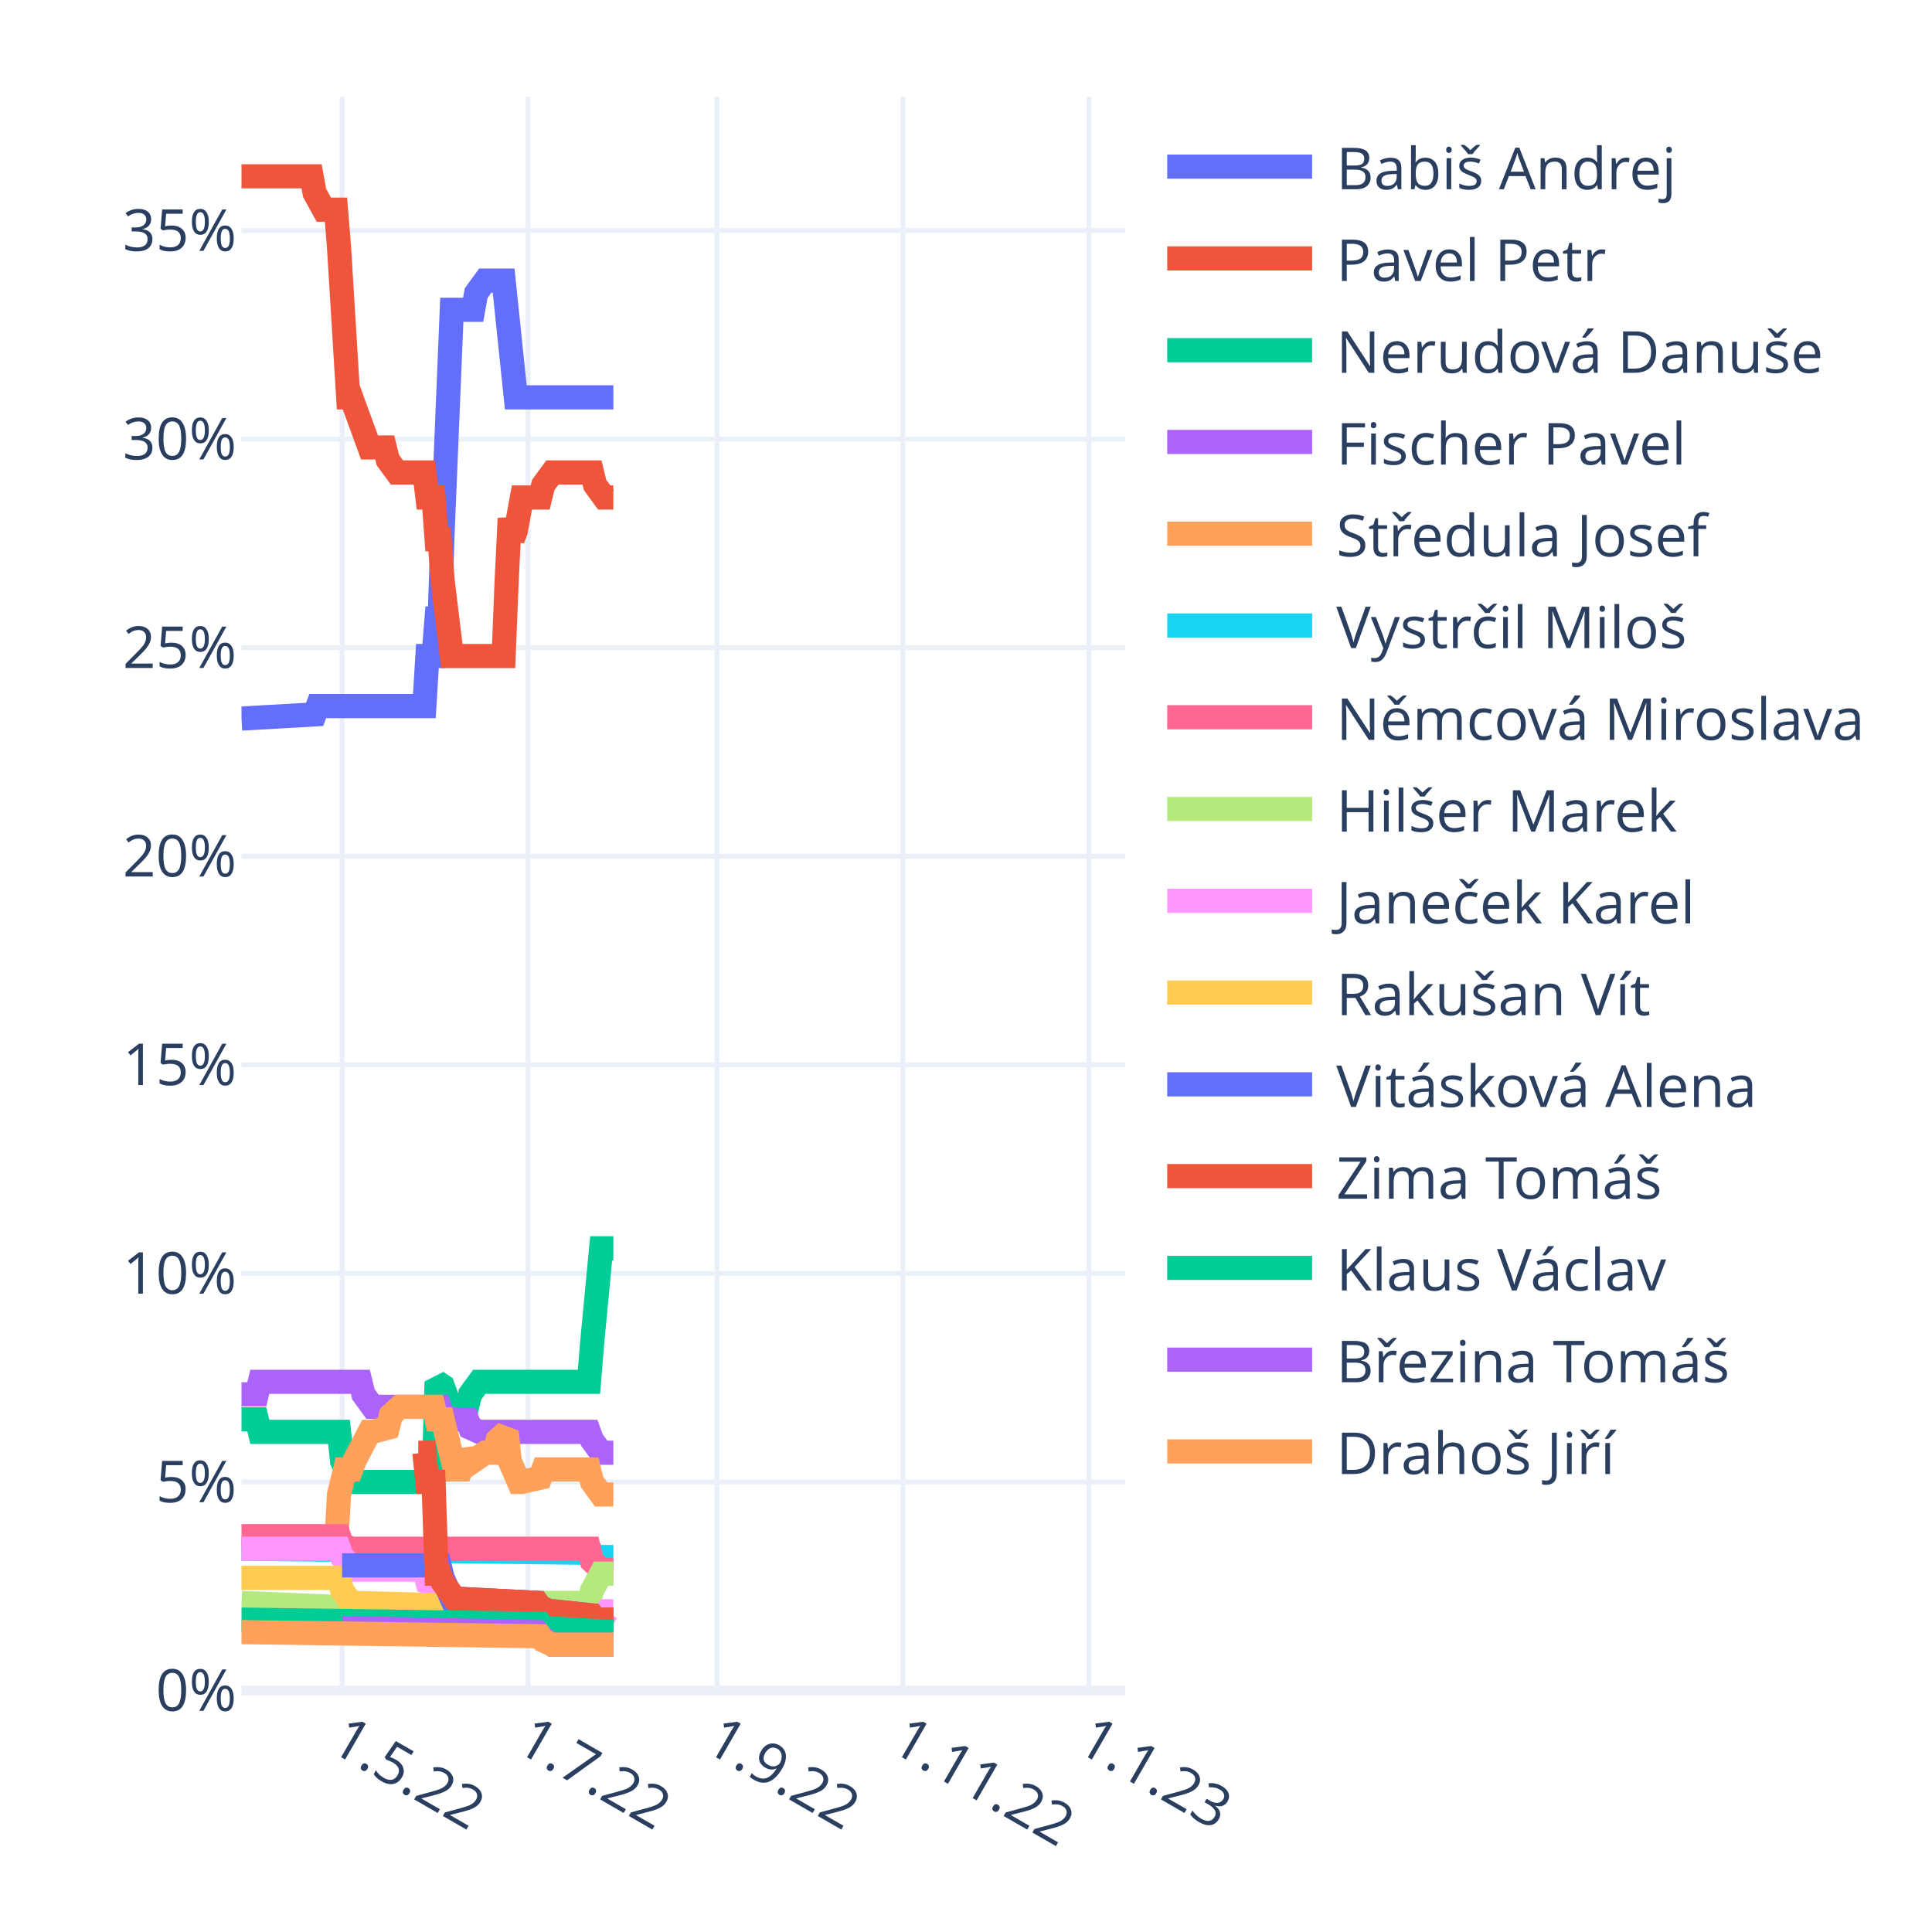
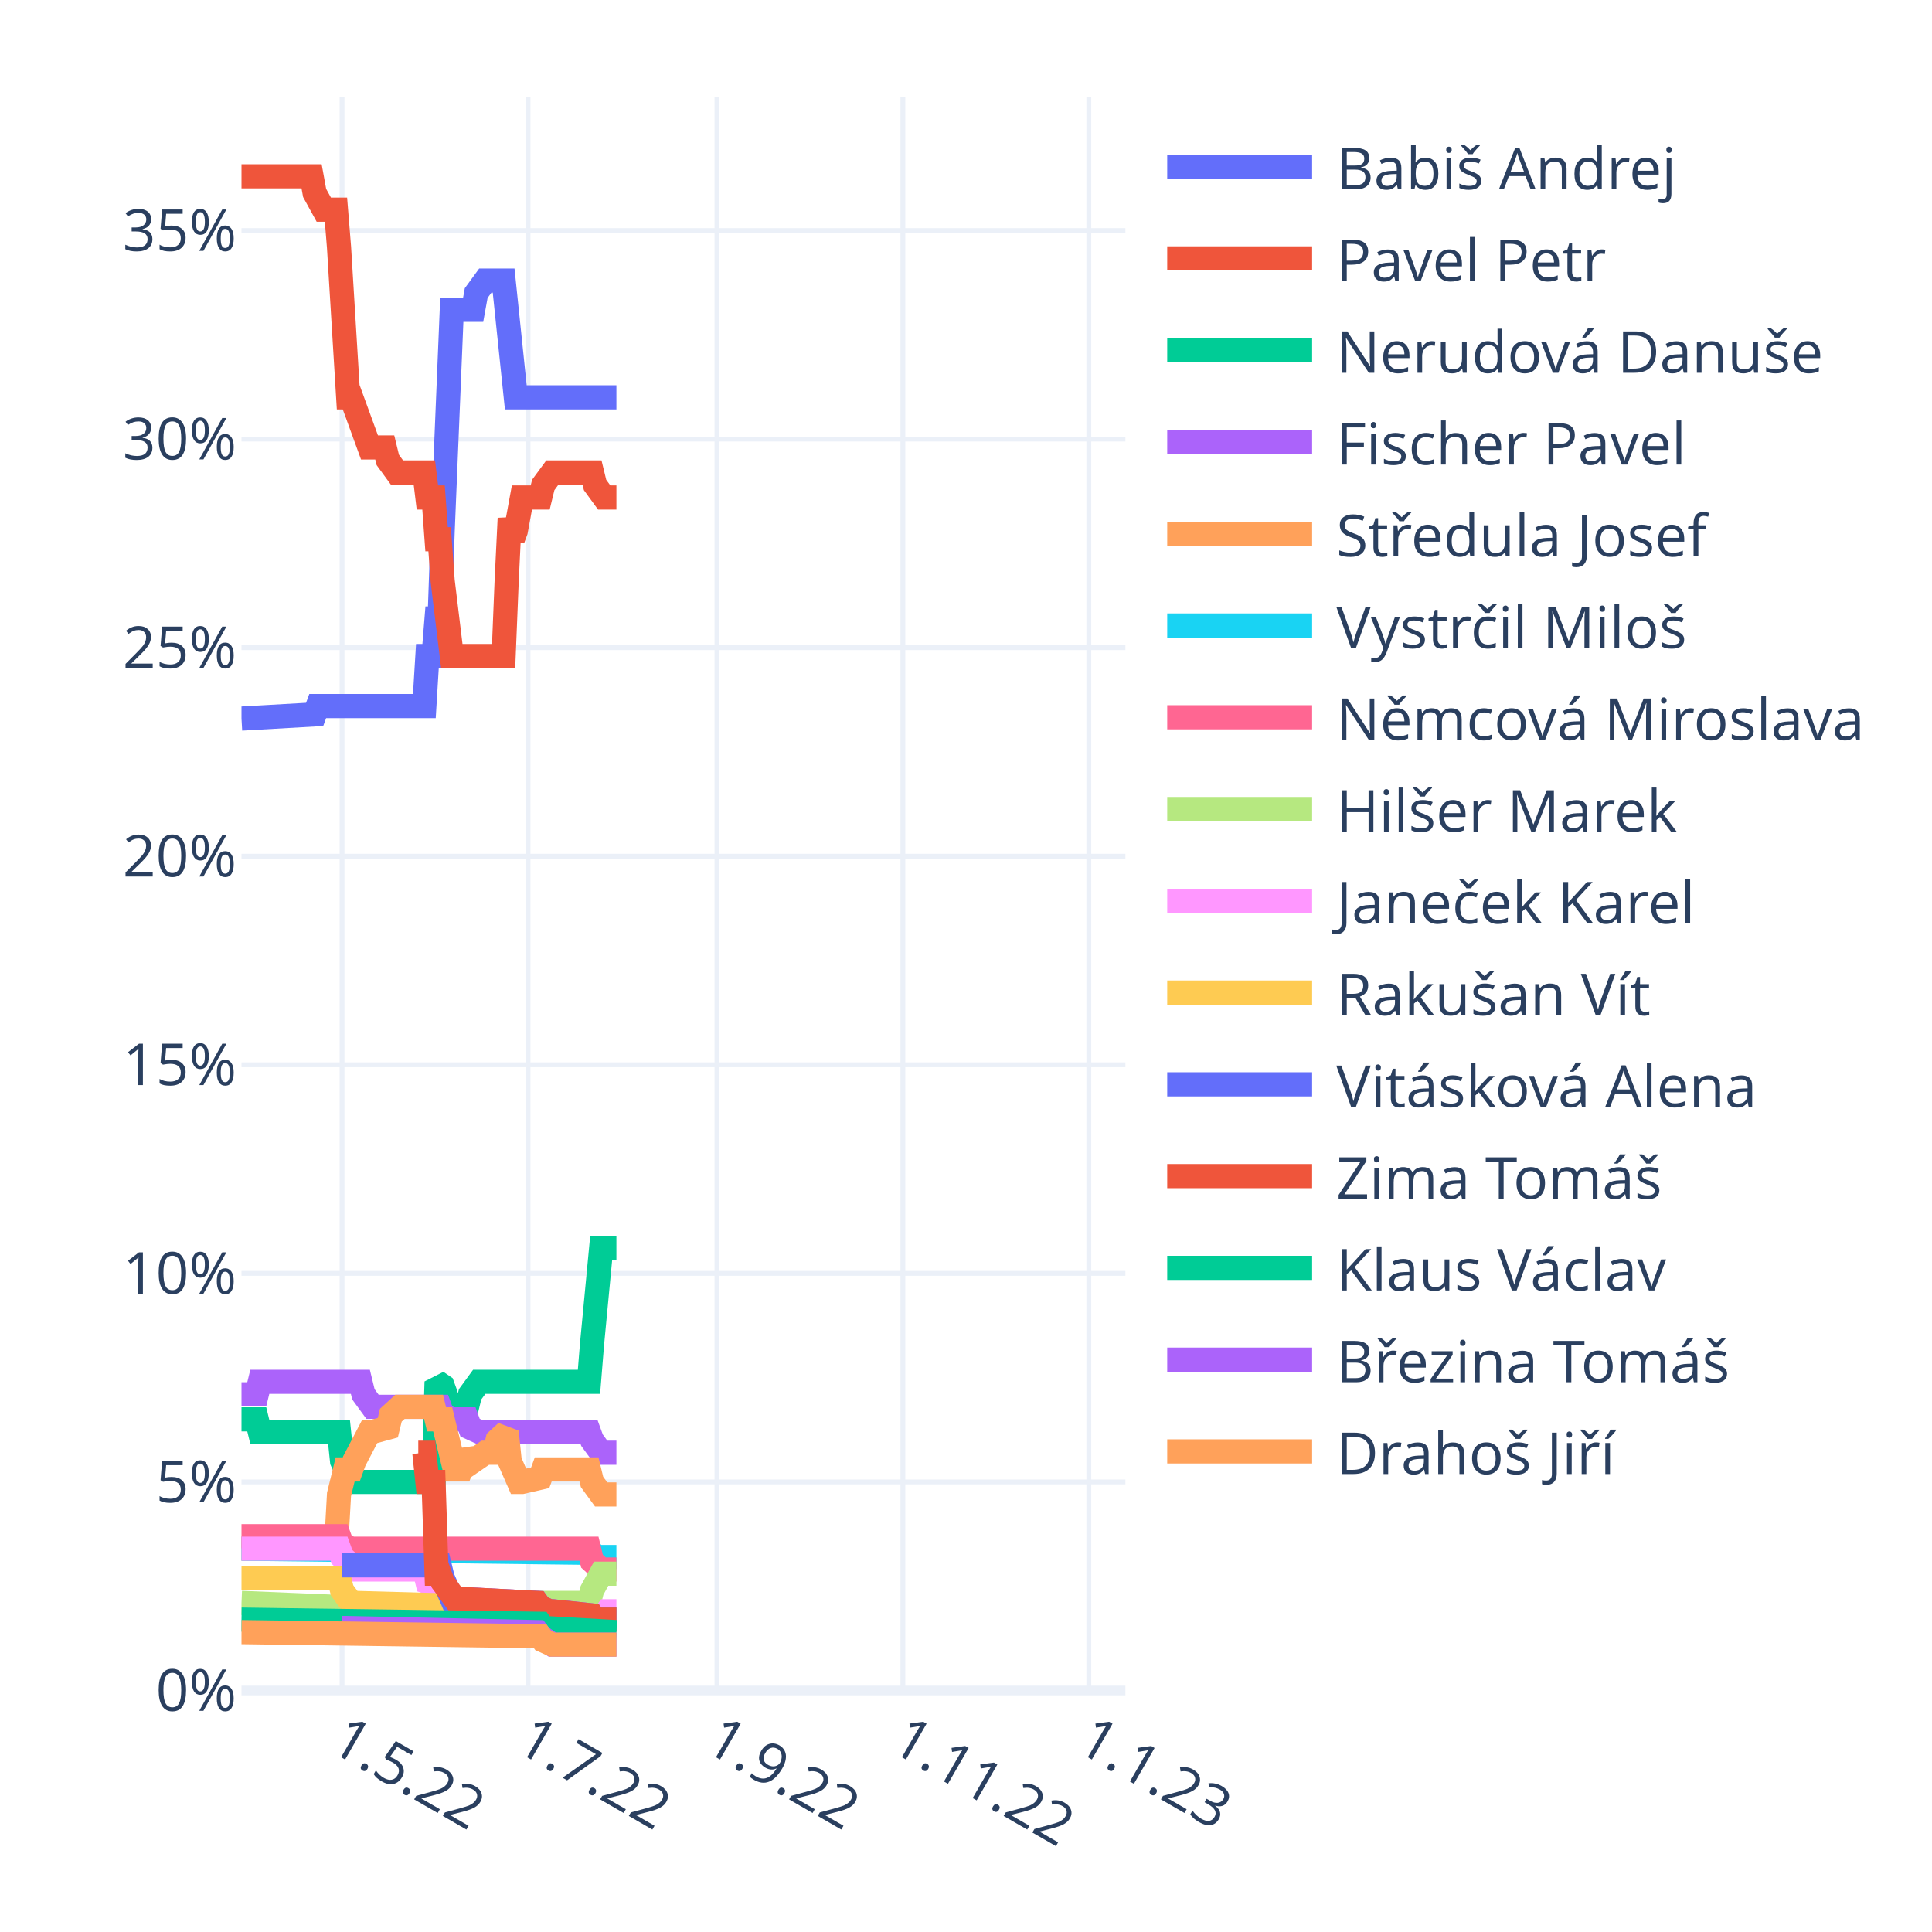
<svg xmlns="http://www.w3.org/2000/svg" class="main-svg" width="400" height="400" style="" viewBox="0 0 400 400">
  <rect x="0" y="0" width="400" height="400" style="fill: rgb(255, 255, 255); fill-opacity: 1;" />
-   <defs id="defs-953066">
+   <defs id="defs-68116c">
    <g class="clips">
-       <clipPath id="clip953066xyplot" class="plotclip">
+       <clipPath id="clip68116cxyplot" class="plotclip">
        <rect width="183" height="330" />
      </clipPath>
-       <clipPath class="axesclip" id="clip953066x">
+       <clipPath class="axesclip" id="clip68116cx">
        <rect x="50" y="0" width="183" height="400" />
      </clipPath>
-       <clipPath class="axesclip" id="clip953066y">
+       <clipPath class="axesclip" id="clip68116cy">
        <rect x="0" y="20" width="400" height="330" />
      </clipPath>
-       <clipPath class="axesclip" id="clip953066xy">
+       <clipPath class="axesclip" id="clip68116cxy">
        <rect x="50" y="20" width="183" height="330" />
      </clipPath>
    </g>
    <g class="gradients" />
    <g class="patterns" />
  </defs>
  <g class="bglayer" />
  <g class="layer-below">
    <g class="imagelayer" />
    <g class="shapelayer" />
  </g>
  <g class="cartesianlayer">
    <g class="subplot xy">
      <g class="layer-subplot">
        <g class="shapelayer" />
        <g class="imagelayer" />
      </g>
      <g class="minor-gridlayer">
        <g class="x" />
        <g class="y" />
      </g>
      <g class="gridlayer">
        <g class="x">
          <path class="xgrid crisp" transform="translate(70.82,0)" d="M0,20v330" style="stroke: rgb(235, 240, 248); stroke-opacity: 1; stroke-width: 1px;" />
          <path class="xgrid crisp" transform="translate(109.32,0)" d="M0,20v330" style="stroke: rgb(235, 240, 248); stroke-opacity: 1; stroke-width: 1px;" />
          <path class="xgrid crisp" transform="translate(148.44,0)" d="M0,20v330" style="stroke: rgb(235, 240, 248); stroke-opacity: 1; stroke-width: 1px;" />
          <path class="xgrid crisp" transform="translate(186.93,0)" d="M0,20v330" style="stroke: rgb(235, 240, 248); stroke-opacity: 1; stroke-width: 1px;" />
          <path class="xgrid crisp" transform="translate(225.43,0)" d="M0,20v330" style="stroke: rgb(235, 240, 248); stroke-opacity: 1; stroke-width: 1px;" />
        </g>
        <g class="y">
          <path class="ygrid crisp" transform="translate(0,306.82)" d="M50,0h183" style="stroke: rgb(235, 240, 248); stroke-opacity: 1; stroke-width: 1px;" />
          <path class="ygrid crisp" transform="translate(0,263.64)" d="M50,0h183" style="stroke: rgb(235, 240, 248); stroke-opacity: 1; stroke-width: 1px;" />
          <path class="ygrid crisp" transform="translate(0,220.45)" d="M50,0h183" style="stroke: rgb(235, 240, 248); stroke-opacity: 1; stroke-width: 1px;" />
          <path class="ygrid crisp" transform="translate(0,177.27)" d="M50,0h183" style="stroke: rgb(235, 240, 248); stroke-opacity: 1; stroke-width: 1px;" />
          <path class="ygrid crisp" transform="translate(0,134.09)" d="M50,0h183" style="stroke: rgb(235, 240, 248); stroke-opacity: 1; stroke-width: 1px;" />
          <path class="ygrid crisp" transform="translate(0,90.91)" d="M50,0h183" style="stroke: rgb(235, 240, 248); stroke-opacity: 1; stroke-width: 1px;" />
          <path class="ygrid crisp" transform="translate(0,47.73)" d="M50,0h183" style="stroke: rgb(235, 240, 248); stroke-opacity: 1; stroke-width: 1px;" />
        </g>
      </g>
      <g class="zerolinelayer">
        <path class="yzl zl crisp" transform="translate(0,350)" d="M50,0h183" style="stroke: rgb(235, 240, 248); stroke-opacity: 1; stroke-width: 2px;" />
      </g>
      <path class="xlines-below" />
      <path class="ylines-below" />
      <g class="overlines-below" />
      <g class="xaxislayer-below" />
      <g class="yaxislayer-below" />
      <g class="overaxes-below" />
-       <g class="plot" transform="translate(50,20)" clip-path="url(#clip953066xyplot)">
+       <g class="plot" transform="translate(50,20)" clip-path="url(#clip68116cxyplot)">
        <g class="scatterlayer mlayer">
-           <g class="trace scatter tracee3d1ed" style="stroke-miterlimit: 2; opacity: 1;">
-             <g class="fills" />
-             <g class="errorbars" />
-             <g class="lines">
-               <path class="js-line" d="M0,128.77L15.14,127.91L15.78,126.18L37.86,126.18L38.49,115.82L39.76,115.82L40.39,108.05L41.02,108.05L41.65,89.91L43.54,44.14L44.17,44.14L47.96,44.14L48.59,40.68L50.48,38.09L51.11,38.09L54.27,38.09L54.9,44.14L56.79,62.27L57.42,62.27L76.99,62.27" style="vector-effect: non-scaling-stroke; fill: none; stroke: rgb(99, 110, 250); stroke-opacity: 1; stroke-width: 5px; opacity: 1;" />
-             </g>
-             <g class="points" />
-             <g class="text" />
-           </g>
-           <g class="trace scatter trace420d16" style="stroke-miterlimit: 2; opacity: 1;">
-             <g class="fills" />
-             <g class="errorbars" />
-             <g class="lines">
-               <path class="js-line" d="M0,16.5L14.51,16.5L15.14,19.95L17.04,23.41L17.67,23.41L19.56,23.41L20.19,31.18L22.09,62.27L22.72,62.27L26.5,72.64L27.13,72.64L29.66,72.64L30.29,75.23L32.18,77.82L32.81,77.82L37.86,77.82L38.49,83L39.76,83L40.39,91.64L41.02,91.64L41.65,100.27L43.54,115.82L44.17,115.82L54.27,115.82L54.9,100.27L55.53,87.32L56.16,91.64L56.79,89.91L58.06,83L58.69,83L61.84,83L62.47,80.41L64.37,77.82L65,77.82L72.57,77.82L73.2,80.41L75.09,83L75.72,83L76.99,83" style="vector-effect: non-scaling-stroke; fill: none; stroke: rgb(239, 85, 59); stroke-opacity: 1; stroke-width: 5px; opacity: 1;" />
-             </g>
-             <g class="points" />
-             <g class="text" />
-           </g>
-           <g class="trace scatter traceab5021" style="stroke-miterlimit: 2; opacity: 1;">
-             <g class="fills" />
-             <g class="errorbars" />
-             <g class="lines">
-               <path class="js-line" d="M0,273.86L3.16,273.86L3.79,276.45L20.19,276.45L20.82,282.5L22.72,286.82L23.35,286.82L39.76,286.82L40.39,266.09L41.65,266.95L42.28,268.68L43.54,273.86L44.17,271.27L44.8,271.27L46.7,271.27L47.33,268.68L49.22,266.09L49.85,266.09L71.94,266.09L72.57,258.32L74.46,238.45L75.09,238.45L76.99,238.45" style="vector-effect: non-scaling-stroke; fill: none; stroke: rgb(0, 204, 150); stroke-opacity: 1; stroke-width: 5px; opacity: 1;" />
-             </g>
-             <g class="points" />
-             <g class="text" />
-           </g>
-           <g class="trace scatter trace2300b0" style="stroke-miterlimit: 2; opacity: 1;">
-             <g class="fills" />
-             <g class="errorbars" />
-             <g class="lines">
-               <path class="js-line" d="M0,268.68L3.16,268.68L3.79,266.09L24.61,266.09L25.24,268.68L27.13,271.27L27.77,271.27L41.02,271.27L41.65,273L43.54,273.86L44.17,273.86L46.7,273.86L47.33,275.59L49.22,276.45L49.85,276.45L71.94,276.45L72.57,278.18L74.46,280.77L75.09,280.77L76.99,280.77" style="vector-effect: non-scaling-stroke; fill: none; stroke: rgb(171, 99, 250); stroke-opacity: 1; stroke-width: 5px; opacity: 1;" />
-             </g>
-             <g class="points" />
-             <g class="text" />
-           </g>
-           <g class="trace scatter traced54f8f" style="stroke-miterlimit: 2; opacity: 1;">
-             <g class="fills" />
-             <g class="errorbars" />
-             <g class="lines">
-               <path class="js-line" d="M0,300.64L19.56,300.64L20.19,289.41L21.46,284.23L22.09,284.23L22.72,284.23L23.35,282.5L26.5,276.45L27.13,276.45L30.29,275.59L30.92,273L32.81,271.27L33.44,271.27L39.76,271.27L40.39,273.86L41.65,273.86L42.28,276.45L44.17,284.23L44.8,284.23L45.43,284.23L46.07,282.5L46.7,280.77L47.33,281.64L47.96,282.5L50.48,280.77L51.11,280.77L52.38,280.77L53.01,278.18L54.9,276.45L55.53,282.5L57.42,286.82L58.06,286.82L61.84,285.95L62.47,284.23L71.94,284.23L72.57,286.82L74.46,289.41L75.09,289.41L76.99,289.41" style="vector-effect: non-scaling-stroke; fill: none; stroke: rgb(255, 161, 90); stroke-opacity: 1; stroke-width: 5px; opacity: 1;" />
-             </g>
-             <g class="points" />
-             <g class="text" />
-           </g>
-           <g class="trace scatter trace68f460" style="stroke-miterlimit: 2; opacity: 1;">
-             <g class="fills" />
-             <g class="errorbars" />
-             <g class="lines">
-               <path class="js-line" d="M0,300.64L72.57,301.5L73.2,302.36L76.99,302.36" style="vector-effect: non-scaling-stroke; fill: none; stroke: rgb(25, 211, 243); stroke-opacity: 1; stroke-width: 5px; opacity: 1;" />
-             </g>
-             <g class="points" />
-             <g class="text" />
-           </g>
-           <g class="trace scatter traceadb9be" style="stroke-miterlimit: 2; opacity: 1;">
-             <g class="fills" />
-             <g class="errorbars" />
-             <g class="lines">
-               <path class="js-line" d="M0,298.05L20.19,298.05L20.82,299.77L22.72,300.64L23.35,300.64L71.94,300.64L72.57,303.23L74.46,304.95L75.09,304.95L76.99,304.95" style="vector-effect: non-scaling-stroke; fill: none; stroke: rgb(255, 102, 146); stroke-opacity: 1; stroke-width: 5px; opacity: 1;" />
-             </g>
-             <g class="points" />
-             <g class="text" />
-           </g>
-           <g class="trace scatter traceb10739" style="stroke-miterlimit: 2; opacity: 1;">
-             <g class="fills" />
-             <g class="errorbars" />
-             <g class="lines">
-               <path class="js-line" d="M0,311.86L20.82,312.73L21.46,313.59L55.53,312.73L56.16,311.86L71.94,311.86L72.57,309.27L74.46,305.82L75.09,305.82L76.99,305.82" style="vector-effect: non-scaling-stroke; fill: none; stroke: rgb(182, 232, 128); stroke-opacity: 1; stroke-width: 5px; opacity: 1;" />
-             </g>
-             <g class="points" />
-             <g class="text" />
-           </g>
-           <g class="trace scatter tracea08f82" style="stroke-miterlimit: 2; opacity: 1;">
-             <g class="fills" />
-             <g class="errorbars" />
-             <g class="lines">
-               <path class="js-line" d="M0,300.64L20.19,300.64L20.82,302.36L22.72,304.09L23.35,304.95L37.86,304.95L38.49,307.55L41.02,308.41L41.65,309.27L44.17,311L44.8,311L61.21,311.86L61.84,312.73L63.73,313.59L64.37,313.59L72.57,314.45L73.2,315.32L75.09,314.45L75.72,313.59L76.99,313.59" style="vector-effect: non-scaling-stroke; fill: none; stroke: rgb(255, 151, 255); stroke-opacity: 1; stroke-width: 5px; opacity: 1;" />
-             </g>
-             <g class="points" />
-             <g class="text" />
-           </g>
-           <g class="trace scatter trace56eee9" style="stroke-miterlimit: 2; opacity: 1;">
-             <g class="fills" />
-             <g class="errorbars" />
-             <g class="lines">
-               <path class="js-line" d="M0,306.68L20.19,306.68L20.82,309.27L22.72,311.86L23.35,311.86L54.9,312.73L55.53,313.59L72.57,314.45L73.2,315.32L76.99,315.32" style="vector-effect: non-scaling-stroke; fill: none; stroke: rgb(254, 203, 82); stroke-opacity: 1; stroke-width: 5px; opacity: 1;" />
-             </g>
-             <g class="points" />
-             <g class="text" />
-           </g>
-           <g class="trace scatter traceefcfa6" style="stroke-miterlimit: 2; opacity: 1;">
-             <g class="fills" />
-             <g class="errorbars" />
-             <g class="lines">
-               <path class="js-line" d="M20.82,304.09L41.02,304.09L41.65,306.68L43.54,311L44.17,311L61.21,311.86L61.84,312.73L63.73,313.59L64.37,313.59L72.57,314.45L73.2,315.32L76.99,315.32" style="vector-effect: non-scaling-stroke; fill: none; stroke: rgb(99, 110, 250); stroke-opacity: 1; stroke-width: 5px; opacity: 1;" />
-             </g>
-             <g class="points" />
-             <g class="text" />
-           </g>
-           <g class="trace scatter trace350df7" style="stroke-miterlimit: 2; opacity: 1;">
-             <g class="fills" />
-             <g class="errorbars" />
-             <g class="lines">
-               <path class="js-line" d="M36.6,280.77L37.86,280.77L38.49,286.82L39.76,286.82L40.39,305.82L41.02,305.82L41.65,307.55L44.17,311L44.8,311L61.21,311.86L61.84,312.73L63.73,313.59L64.37,313.59L72.57,314.45L73.2,315.32L76.99,315.32" style="vector-effect: non-scaling-stroke; fill: none; stroke: rgb(239, 85, 59); stroke-opacity: 1; stroke-width: 5px; opacity: 1;" />
-             </g>
-             <g class="points" />
-             <g class="text" />
-           </g>
-           <g class="trace scatter trace6880d0" style="stroke-miterlimit: 2; opacity: 1;">
-             <g class="fills" />
-             <g class="errorbars" />
-             <g class="lines">
-               <path class="js-line" d="M0,315.32L61.84,316.18L62.47,317.05L76.99,317.91" style="vector-effect: non-scaling-stroke; fill: none; stroke: rgb(0, 204, 150); stroke-opacity: 1; stroke-width: 5px; opacity: 1;" />
-             </g>
-             <g class="points" />
-             <g class="text" />
-           </g>
-           <g class="trace scatter trace8d875c" style="stroke-miterlimit: 2; opacity: 1;">
-             <g class="fills" />
-             <g class="errorbars" />
-             <g class="lines">
-               <path class="js-line" d="M20.82,317.05L61.21,317.91L61.84,318.77L64.37,320.5L65,320.5L76.99,320.5" style="vector-effect: non-scaling-stroke; fill: none; stroke: rgb(171, 99, 250); stroke-opacity: 1; stroke-width: 5px; opacity: 1;" />
-             </g>
-             <g class="points" />
-             <g class="text" />
-           </g>
-           <g class="trace scatter trace09f030" style="stroke-miterlimit: 2; opacity: 1;">
-             <g class="fills" />
-             <g class="errorbars" />
-             <g class="lines">
-               <path class="js-line" d="M0,317.91L61.84,318.77L62.47,319.64L64.37,320.5L65,320.5L76.99,320.5" style="vector-effect: non-scaling-stroke; fill: none; stroke: rgb(255, 161, 90); stroke-opacity: 1; stroke-width: 5px; opacity: 1;" />
+           <g class="trace scatter trace08d9ed" style="stroke-miterlimit: 2; opacity: 1;">
+             <g class="fills" />
+             <g class="errorbars" />
+             <g class="lines">
+               <path class="js-line" d="M0,128.77L15.14,127.91L15.78,126.18L37.86,126.18L38.49,115.82L39.76,115.82L40.39,108.05L41.02,108.05L41.65,89.91L43.54,44.14L44.17,44.14L47.96,44.14L48.59,40.68L50.48,38.09L51.11,38.09L54.27,38.09L54.9,44.14L56.79,62.27L57.42,62.27L77.62,62.27" style="vector-effect: non-scaling-stroke; fill: none; stroke: rgb(99, 110, 250); stroke-opacity: 1; stroke-width: 5px; opacity: 1;" />
+             </g>
+             <g class="points" />
+             <g class="text" />
+           </g>
+           <g class="trace scatter traceecf61d" style="stroke-miterlimit: 2; opacity: 1;">
+             <g class="fills" />
+             <g class="errorbars" />
+             <g class="lines">
+               <path class="js-line" d="M0,16.5L14.51,16.5L15.14,19.95L17.04,23.41L17.67,23.41L19.56,23.41L20.19,31.18L22.09,62.27L22.72,62.27L26.5,72.64L27.13,72.64L29.66,72.64L30.29,75.23L32.18,77.82L32.81,77.82L37.86,77.82L38.49,83L39.76,83L40.39,91.64L41.02,91.64L41.65,100.27L43.54,115.82L44.17,115.82L54.27,115.82L54.9,100.27L55.53,87.32L56.16,91.64L56.79,89.91L58.06,83L58.69,83L61.84,83L62.47,80.41L64.37,77.82L65,77.82L72.57,77.82L73.2,80.41L75.09,83L75.72,83L77.62,83" style="vector-effect: non-scaling-stroke; fill: none; stroke: rgb(239, 85, 59); stroke-opacity: 1; stroke-width: 5px; opacity: 1;" />
+             </g>
+             <g class="points" />
+             <g class="text" />
+           </g>
+           <g class="trace scatter trace09e9a1" style="stroke-miterlimit: 2; opacity: 1;">
+             <g class="fills" />
+             <g class="errorbars" />
+             <g class="lines">
+               <path class="js-line" d="M0,273.86L3.16,273.86L3.79,276.45L20.19,276.45L20.82,282.5L22.72,286.82L23.35,286.82L39.76,286.82L40.39,266.09L41.65,266.95L42.28,268.68L43.54,273.86L44.17,271.27L44.8,271.27L46.7,271.27L47.33,268.68L49.22,266.09L49.85,266.09L71.94,266.09L72.57,258.32L74.46,238.45L75.09,238.45L77.62,238.45" style="vector-effect: non-scaling-stroke; fill: none; stroke: rgb(0, 204, 150); stroke-opacity: 1; stroke-width: 5px; opacity: 1;" />
+             </g>
+             <g class="points" />
+             <g class="text" />
+           </g>
+           <g class="trace scatter tracedc9d7a" style="stroke-miterlimit: 2; opacity: 1;">
+             <g class="fills" />
+             <g class="errorbars" />
+             <g class="lines">
+               <path class="js-line" d="M0,268.68L3.16,268.68L3.79,266.09L24.61,266.09L25.24,268.68L27.13,271.27L27.77,271.27L41.02,271.27L41.65,273L43.54,273.86L44.17,273.86L46.7,273.86L47.33,275.59L49.22,276.45L49.85,276.45L71.94,276.45L72.57,278.18L74.46,280.77L75.09,280.77L77.62,280.77" style="vector-effect: non-scaling-stroke; fill: none; stroke: rgb(171, 99, 250); stroke-opacity: 1; stroke-width: 5px; opacity: 1;" />
+             </g>
+             <g class="points" />
+             <g class="text" />
+           </g>
+           <g class="trace scatter traceaf05da" style="stroke-miterlimit: 2; opacity: 1;">
+             <g class="fills" />
+             <g class="errorbars" />
+             <g class="lines">
+               <path class="js-line" d="M0,300.64L19.56,300.64L20.19,289.41L21.46,284.23L22.09,284.23L22.72,284.23L23.35,282.5L26.5,276.45L27.13,276.45L30.29,275.59L30.92,273L32.81,271.27L33.44,271.27L39.76,271.27L40.39,273.86L41.65,273.86L42.28,276.45L44.17,284.23L44.8,284.23L45.43,284.23L46.07,282.5L46.7,280.77L47.33,281.64L47.96,282.5L50.48,280.77L51.11,280.77L52.38,280.77L53.01,278.18L54.9,276.45L55.53,282.5L57.42,286.82L58.06,286.82L61.84,285.95L62.47,284.23L71.94,284.23L72.57,286.82L74.46,289.41L75.09,289.41L77.62,289.41" style="vector-effect: non-scaling-stroke; fill: none; stroke: rgb(255, 161, 90); stroke-opacity: 1; stroke-width: 5px; opacity: 1;" />
+             </g>
+             <g class="points" />
+             <g class="text" />
+           </g>
+           <g class="trace scatter trace92798b" style="stroke-miterlimit: 2; opacity: 1;">
+             <g class="fills" />
+             <g class="errorbars" />
+             <g class="lines">
+               <path class="js-line" d="M0,300.64L72.57,301.5L73.2,302.36L77.62,302.36" style="vector-effect: non-scaling-stroke; fill: none; stroke: rgb(25, 211, 243); stroke-opacity: 1; stroke-width: 5px; opacity: 1;" />
+             </g>
+             <g class="points" />
+             <g class="text" />
+           </g>
+           <g class="trace scatter trace71a428" style="stroke-miterlimit: 2; opacity: 1;">
+             <g class="fills" />
+             <g class="errorbars" />
+             <g class="lines">
+               <path class="js-line" d="M0,298.05L20.19,298.05L20.82,299.77L22.72,300.64L23.35,300.64L71.94,300.64L72.57,303.23L74.46,304.95L75.09,304.95L77.62,304.95" style="vector-effect: non-scaling-stroke; fill: none; stroke: rgb(255, 102, 146); stroke-opacity: 1; stroke-width: 5px; opacity: 1;" />
+             </g>
+             <g class="points" />
+             <g class="text" />
+           </g>
+           <g class="trace scatter trace242e54" style="stroke-miterlimit: 2; opacity: 1;">
+             <g class="fills" />
+             <g class="errorbars" />
+             <g class="lines">
+               <path class="js-line" d="M0,311.86L20.82,312.73L21.46,313.59L55.53,312.73L56.16,311.86L71.94,311.86L72.57,309.27L74.46,305.82L75.09,305.82L77.62,305.82" style="vector-effect: non-scaling-stroke; fill: none; stroke: rgb(182, 232, 128); stroke-opacity: 1; stroke-width: 5px; opacity: 1;" />
+             </g>
+             <g class="points" />
+             <g class="text" />
+           </g>
+           <g class="trace scatter tracecce094" style="stroke-miterlimit: 2; opacity: 1;">
+             <g class="fills" />
+             <g class="errorbars" />
+             <g class="lines">
+               <path class="js-line" d="M0,300.64L20.19,300.64L20.82,302.36L22.72,304.09L23.35,304.95L37.86,304.95L38.49,307.55L41.02,308.41L41.65,309.27L44.17,311L44.8,311L61.21,311.86L61.84,312.73L63.73,313.59L64.37,313.59L72.57,314.45L73.2,315.32L75.09,314.45L75.72,313.59L77.62,313.59" style="vector-effect: non-scaling-stroke; fill: none; stroke: rgb(255, 151, 255); stroke-opacity: 1; stroke-width: 5px; opacity: 1;" />
+             </g>
+             <g class="points" />
+             <g class="text" />
+           </g>
+           <g class="trace scatter trace898a43" style="stroke-miterlimit: 2; opacity: 1;">
+             <g class="fills" />
+             <g class="errorbars" />
+             <g class="lines">
+               <path class="js-line" d="M0,306.68L20.19,306.68L20.82,309.27L22.72,311.86L23.35,311.86L54.9,312.73L55.53,313.59L72.57,314.45L73.2,315.32L77.62,315.32" style="vector-effect: non-scaling-stroke; fill: none; stroke: rgb(254, 203, 82); stroke-opacity: 1; stroke-width: 5px; opacity: 1;" />
+             </g>
+             <g class="points" />
+             <g class="text" />
+           </g>
+           <g class="trace scatter trace2a1dbf" style="stroke-miterlimit: 2; opacity: 1;">
+             <g class="fills" />
+             <g class="errorbars" />
+             <g class="lines">
+               <path class="js-line" d="M20.82,304.09L41.02,304.09L41.65,306.68L43.54,311L44.17,311L61.21,311.86L61.84,312.73L63.73,313.59L64.37,313.59L72.57,314.45L73.2,315.32L77.62,315.32" style="vector-effect: non-scaling-stroke; fill: none; stroke: rgb(99, 110, 250); stroke-opacity: 1; stroke-width: 5px; opacity: 1;" />
+             </g>
+             <g class="points" />
+             <g class="text" />
+           </g>
+           <g class="trace scatter trace12c90a" style="stroke-miterlimit: 2; opacity: 1;">
+             <g class="fills" />
+             <g class="errorbars" />
+             <g class="lines">
+               <path class="js-line" d="M36.6,280.77L37.86,280.77L38.49,286.82L39.76,286.82L40.39,305.82L41.02,305.82L41.65,307.55L44.17,311L44.8,311L61.21,311.86L61.84,312.73L63.73,313.59L64.37,313.59L72.57,314.45L73.2,315.32L77.62,315.32" style="vector-effect: non-scaling-stroke; fill: none; stroke: rgb(239, 85, 59); stroke-opacity: 1; stroke-width: 5px; opacity: 1;" />
+             </g>
+             <g class="points" />
+             <g class="text" />
+           </g>
+           <g class="trace scatter trace091c56" style="stroke-miterlimit: 2; opacity: 1;">
+             <g class="fills" />
+             <g class="errorbars" />
+             <g class="lines">
+               <path class="js-line" d="M0,315.32L61.84,316.18L62.47,317.05L77.62,317.91" style="vector-effect: non-scaling-stroke; fill: none; stroke: rgb(0, 204, 150); stroke-opacity: 1; stroke-width: 5px; opacity: 1;" />
+             </g>
+             <g class="points" />
+             <g class="text" />
+           </g>
+           <g class="trace scatter traceaf9c80" style="stroke-miterlimit: 2; opacity: 1;">
+             <g class="fills" />
+             <g class="errorbars" />
+             <g class="lines">
+               <path class="js-line" d="M20.82,317.05L61.21,317.91L61.84,318.77L64.37,320.5L65,320.5L77.62,320.5" style="vector-effect: non-scaling-stroke; fill: none; stroke: rgb(171, 99, 250); stroke-opacity: 1; stroke-width: 5px; opacity: 1;" />
+             </g>
+             <g class="points" />
+             <g class="text" />
+           </g>
+           <g class="trace scatter trace4b9fa6" style="stroke-miterlimit: 2; opacity: 1;">
+             <g class="fills" />
+             <g class="errorbars" />
+             <g class="lines">
+               <path class="js-line" d="M0,317.91L61.84,318.77L62.47,319.64L64.37,320.5L65,320.5L77.62,320.5" style="vector-effect: non-scaling-stroke; fill: none; stroke: rgb(255, 161, 90); stroke-opacity: 1; stroke-width: 5px; opacity: 1;" />
            </g>
            <g class="points" />
            <g class="text" />
          </g>
        </g>
      </g>
      <g class="overplot" />
      <path class="xlines-above crisp" d="M0,0" style="fill: none;" />
      <path class="ylines-above crisp" d="M0,0" style="fill: none;" />
      <g class="overlines-above" />
      <g class="xaxislayer-above">
        <g class="xtick">
          <text text-anchor="start" x="0" y="363" transform="translate(70.82,0) rotate(30,0,357)" style="font-family: 'Open Sans', verdana, arial, sans-serif; font-size: 12px; fill: rgb(42, 63, 95); fill-opacity: 1; white-space: pre; opacity: 1;">1.5.22</text>
        </g>
        <g class="xtick">
          <text text-anchor="start" x="0" y="363" style="font-family: 'Open Sans', verdana, arial, sans-serif; font-size: 12px; fill: rgb(42, 63, 95); fill-opacity: 1; white-space: pre; opacity: 1;" transform="translate(109.32,0) rotate(30,0,357)">1.7.22</text>
        </g>
        <g class="xtick">
          <text text-anchor="start" x="0" y="363" style="font-family: 'Open Sans', verdana, arial, sans-serif; font-size: 12px; fill: rgb(42, 63, 95); fill-opacity: 1; white-space: pre; opacity: 1;" transform="translate(148.44,0) rotate(30,0,357)">1.9.22</text>
        </g>
        <g class="xtick">
          <text text-anchor="start" x="0" y="363" style="font-family: 'Open Sans', verdana, arial, sans-serif; font-size: 12px; fill: rgb(42, 63, 95); fill-opacity: 1; white-space: pre; opacity: 1;" transform="translate(186.93,0) rotate(30,0,357)">1.11.22</text>
        </g>
        <g class="xtick">
          <text text-anchor="start" x="0" y="363" style="font-family: 'Open Sans', verdana, arial, sans-serif; font-size: 12px; fill: rgb(42, 63, 95); fill-opacity: 1; white-space: pre; opacity: 1;" transform="translate(225.43,0) rotate(30,0,357)">1.1.23</text>
        </g>
      </g>
      <g class="yaxislayer-above">
        <g class="ytick">
          <text text-anchor="end" x="49" y="4.2" transform="translate(0,350)" style="font-family: 'Open Sans', verdana, arial, sans-serif; font-size: 12px; fill: rgb(42, 63, 95); fill-opacity: 1; white-space: pre; opacity: 1;">0%</text>
        </g>
        <g class="ytick">
          <text text-anchor="end" x="49" y="4.2" style="font-family: 'Open Sans', verdana, arial, sans-serif; font-size: 12px; fill: rgb(42, 63, 95); fill-opacity: 1; white-space: pre; opacity: 1;" transform="translate(0,306.82)">5%</text>
        </g>
        <g class="ytick">
          <text text-anchor="end" x="49" y="4.2" style="font-family: 'Open Sans', verdana, arial, sans-serif; font-size: 12px; fill: rgb(42, 63, 95); fill-opacity: 1; white-space: pre; opacity: 1;" transform="translate(0,263.64)">10%</text>
        </g>
        <g class="ytick">
          <text text-anchor="end" x="49" y="4.2" style="font-family: 'Open Sans', verdana, arial, sans-serif; font-size: 12px; fill: rgb(42, 63, 95); fill-opacity: 1; white-space: pre; opacity: 1;" transform="translate(0,220.45)">15%</text>
        </g>
        <g class="ytick">
          <text text-anchor="end" x="49" y="4.2" style="font-family: 'Open Sans', verdana, arial, sans-serif; font-size: 12px; fill: rgb(42, 63, 95); fill-opacity: 1; white-space: pre; opacity: 1;" transform="translate(0,177.27)">20%</text>
        </g>
        <g class="ytick">
          <text text-anchor="end" x="49" y="4.2" style="font-family: 'Open Sans', verdana, arial, sans-serif; font-size: 12px; fill: rgb(42, 63, 95); fill-opacity: 1; white-space: pre; opacity: 1;" transform="translate(0,134.09)">25%</text>
        </g>
        <g class="ytick">
          <text text-anchor="end" x="49" y="4.2" style="font-family: 'Open Sans', verdana, arial, sans-serif; font-size: 12px; fill: rgb(42, 63, 95); fill-opacity: 1; white-space: pre; opacity: 1;" transform="translate(0,90.91)">30%</text>
        </g>
        <g class="ytick">
          <text text-anchor="end" x="49" y="4.2" style="font-family: 'Open Sans', verdana, arial, sans-serif; font-size: 12px; fill: rgb(42, 63, 95); fill-opacity: 1; white-space: pre; opacity: 1;" transform="translate(0,47.73)">35%</text>
        </g>
      </g>
      <g class="overaxes-above" />
    </g>
  </g>
  <g class="polarlayer" />
  <g class="smithlayer" />
  <g class="ternarylayer" />
  <g class="geolayer" />
  <g class="funnelarealayer" />
  <g class="pielayer" />
  <g class="iciclelayer" />
  <g class="treemaplayer" />
  <g class="sunburstlayer" />
  <g class="glimages" />
-   <defs id="topdefs-953066">
+   <defs id="topdefs-68116c">
    <g class="clips" />
-     <clipPath id="legend953066">
+     <clipPath id="legend68116c">
      <rect width="151" height="295" x="0" y="0" />
    </clipPath>
  </defs>
  <g class="layer-above">
    <g class="imagelayer" />
    <g class="shapelayer" />
  </g>
  <g class="infolayer">
    <g class="legend" pointer-events="all" transform="translate(236.66,20)">
      <rect class="bg" shape-rendering="crispEdges" width="151" height="295" x="0" y="0" style="stroke: rgb(68, 68, 68); stroke-opacity: 1; fill: rgb(255, 255, 255); fill-opacity: 1; stroke-width: 0px;" />
-       <g class="scrollbox" transform="" clip-path="url(#legend953066)">
+       <g class="scrollbox" transform="" clip-path="url(#legend68116c)">
        <g class="groups">
          <g class="traces" transform="translate(0,14.5)" style="opacity: 1;">
            <text class="legendtext" text-anchor="start" x="40" y="4.68" style="font-family: 'Open Sans', verdana, arial, sans-serif; font-size: 12px; fill: rgb(42, 63, 95); fill-opacity: 1; white-space: pre;">Babiš Andrej</text>
            <g class="layers" style="opacity: 1;">
              <g class="legendfill" />
              <g class="legendlines">
                <path class="js-line" d="M5,0h30" style="fill: none; stroke: rgb(99, 110, 250); stroke-opacity: 1; stroke-width: 5px;" />
              </g>
              <g class="legendsymbols">
                <g class="legendpoints" />
              </g>
            </g>
            <rect class="legendtoggle" x="0" y="-9.5" width="145.703" height="19" style="fill: rgb(0, 0, 0); fill-opacity: 0;" />
          </g>
          <g class="traces" transform="translate(0,33.5)" style="opacity: 1;">
            <text class="legendtext" text-anchor="start" x="40" y="4.68" style="font-family: 'Open Sans', verdana, arial, sans-serif; font-size: 12px; fill: rgb(42, 63, 95); fill-opacity: 1; white-space: pre;">Pavel Petr</text>
            <g class="layers" style="opacity: 1;">
              <g class="legendfill" />
              <g class="legendlines">
                <path class="js-line" d="M5,0h30" style="fill: none; stroke: rgb(239, 85, 59); stroke-opacity: 1; stroke-width: 5px;" />
              </g>
              <g class="legendsymbols">
                <g class="legendpoints" />
              </g>
            </g>
            <rect class="legendtoggle" x="0" y="-9.5" width="145.703" height="19" style="fill: rgb(0, 0, 0); fill-opacity: 0;" />
          </g>
          <g class="traces" transform="translate(0,52.5)" style="opacity: 1;">
            <text class="legendtext" text-anchor="start" x="40" y="4.68" style="font-family: 'Open Sans', verdana, arial, sans-serif; font-size: 12px; fill: rgb(42, 63, 95); fill-opacity: 1; white-space: pre;">Nerudová Danuše</text>
            <g class="layers" style="opacity: 1;">
              <g class="legendfill" />
              <g class="legendlines">
                <path class="js-line" d="M5,0h30" style="fill: none; stroke: rgb(0, 204, 150); stroke-opacity: 1; stroke-width: 5px;" />
              </g>
              <g class="legendsymbols">
                <g class="legendpoints" />
              </g>
            </g>
            <rect class="legendtoggle" x="0" y="-9.5" width="145.703" height="19" style="fill: rgb(0, 0, 0); fill-opacity: 0;" />
          </g>
          <g class="traces" transform="translate(0,71.5)" style="opacity: 1;">
            <text class="legendtext" text-anchor="start" x="40" y="4.68" style="font-family: 'Open Sans', verdana, arial, sans-serif; font-size: 12px; fill: rgb(42, 63, 95); fill-opacity: 1; white-space: pre;">Fischer Pavel</text>
            <g class="layers" style="opacity: 1;">
              <g class="legendfill" />
              <g class="legendlines">
                <path class="js-line" d="M5,0h30" style="fill: none; stroke: rgb(171, 99, 250); stroke-opacity: 1; stroke-width: 5px;" />
              </g>
              <g class="legendsymbols">
                <g class="legendpoints" />
              </g>
            </g>
            <rect class="legendtoggle" x="0" y="-9.5" width="145.703" height="19" style="fill: rgb(0, 0, 0); fill-opacity: 0;" />
          </g>
          <g class="traces" transform="translate(0,90.5)" style="opacity: 1;">
            <text class="legendtext" text-anchor="start" x="40" y="4.68" style="font-family: 'Open Sans', verdana, arial, sans-serif; font-size: 12px; fill: rgb(42, 63, 95); fill-opacity: 1; white-space: pre;">Středula Josef</text>
            <g class="layers" style="opacity: 1;">
              <g class="legendfill" />
              <g class="legendlines">
                <path class="js-line" d="M5,0h30" style="fill: none; stroke: rgb(255, 161, 90); stroke-opacity: 1; stroke-width: 5px;" />
              </g>
              <g class="legendsymbols">
                <g class="legendpoints" />
              </g>
            </g>
            <rect class="legendtoggle" x="0" y="-9.5" width="145.703" height="19" style="fill: rgb(0, 0, 0); fill-opacity: 0;" />
          </g>
          <g class="traces" transform="translate(0,109.5)" style="opacity: 1;">
            <text class="legendtext" text-anchor="start" x="40" y="4.68" style="font-family: 'Open Sans', verdana, arial, sans-serif; font-size: 12px; fill: rgb(42, 63, 95); fill-opacity: 1; white-space: pre;">Vystrčil Miloš</text>
            <g class="layers" style="opacity: 1;">
              <g class="legendfill" />
              <g class="legendlines">
                <path class="js-line" d="M5,0h30" style="fill: none; stroke: rgb(25, 211, 243); stroke-opacity: 1; stroke-width: 5px;" />
              </g>
              <g class="legendsymbols">
                <g class="legendpoints" />
              </g>
            </g>
            <rect class="legendtoggle" x="0" y="-9.5" width="145.703" height="19" style="fill: rgb(0, 0, 0); fill-opacity: 0;" />
          </g>
          <g class="traces" transform="translate(0,128.5)" style="opacity: 1;">
            <text class="legendtext" text-anchor="start" x="40" y="4.68" style="font-family: 'Open Sans', verdana, arial, sans-serif; font-size: 12px; fill: rgb(42, 63, 95); fill-opacity: 1; white-space: pre;">Němcová Miroslava</text>
            <g class="layers" style="opacity: 1;">
              <g class="legendfill" />
              <g class="legendlines">
                <path class="js-line" d="M5,0h30" style="fill: none; stroke: rgb(255, 102, 146); stroke-opacity: 1; stroke-width: 5px;" />
              </g>
              <g class="legendsymbols">
                <g class="legendpoints" />
              </g>
            </g>
            <rect class="legendtoggle" x="0" y="-9.5" width="145.703" height="19" style="fill: rgb(0, 0, 0); fill-opacity: 0;" />
          </g>
          <g class="traces" transform="translate(0,147.5)" style="opacity: 1;">
            <text class="legendtext" text-anchor="start" x="40" y="4.68" style="font-family: 'Open Sans', verdana, arial, sans-serif; font-size: 12px; fill: rgb(42, 63, 95); fill-opacity: 1; white-space: pre;">Hilšer Marek</text>
            <g class="layers" style="opacity: 1;">
              <g class="legendfill" />
              <g class="legendlines">
                <path class="js-line" d="M5,0h30" style="fill: none; stroke: rgb(182, 232, 128); stroke-opacity: 1; stroke-width: 5px;" />
              </g>
              <g class="legendsymbols">
                <g class="legendpoints" />
              </g>
            </g>
            <rect class="legendtoggle" x="0" y="-9.5" width="145.703" height="19" style="fill: rgb(0, 0, 0); fill-opacity: 0;" />
          </g>
          <g class="traces" transform="translate(0,166.5)" style="opacity: 1;">
            <text class="legendtext" text-anchor="start" x="40" y="4.68" style="font-family: 'Open Sans', verdana, arial, sans-serif; font-size: 12px; fill: rgb(42, 63, 95); fill-opacity: 1; white-space: pre;">Janeček Karel</text>
            <g class="layers" style="opacity: 1;">
              <g class="legendfill" />
              <g class="legendlines">
                <path class="js-line" d="M5,0h30" style="fill: none; stroke: rgb(255, 151, 255); stroke-opacity: 1; stroke-width: 5px;" />
              </g>
              <g class="legendsymbols">
                <g class="legendpoints" />
              </g>
            </g>
            <rect class="legendtoggle" x="0" y="-9.5" width="145.703" height="19" style="fill: rgb(0, 0, 0); fill-opacity: 0;" />
          </g>
          <g class="traces" transform="translate(0,185.5)" style="opacity: 1;">
            <text class="legendtext" text-anchor="start" x="40" y="4.68" style="font-family: 'Open Sans', verdana, arial, sans-serif; font-size: 12px; fill: rgb(42, 63, 95); fill-opacity: 1; white-space: pre;">Rakušan Vít</text>
            <g class="layers" style="opacity: 1;">
              <g class="legendfill" />
              <g class="legendlines">
                <path class="js-line" d="M5,0h30" style="fill: none; stroke: rgb(254, 203, 82); stroke-opacity: 1; stroke-width: 5px;" />
              </g>
              <g class="legendsymbols">
                <g class="legendpoints" />
              </g>
            </g>
            <rect class="legendtoggle" x="0" y="-9.5" width="145.703" height="19" style="fill: rgb(0, 0, 0); fill-opacity: 0;" />
          </g>
          <g class="traces" transform="translate(0,204.5)" style="opacity: 1;">
            <text class="legendtext" text-anchor="start" x="40" y="4.68" style="font-family: 'Open Sans', verdana, arial, sans-serif; font-size: 12px; fill: rgb(42, 63, 95); fill-opacity: 1; white-space: pre;">Vitásková Alena</text>
            <g class="layers" style="opacity: 1;">
              <g class="legendfill" />
              <g class="legendlines">
                <path class="js-line" d="M5,0h30" style="fill: none; stroke: rgb(99, 110, 250); stroke-opacity: 1; stroke-width: 5px;" />
              </g>
              <g class="legendsymbols">
                <g class="legendpoints" />
              </g>
            </g>
            <rect class="legendtoggle" x="0" y="-9.5" width="145.703" height="19" style="fill: rgb(0, 0, 0); fill-opacity: 0;" />
          </g>
          <g class="traces" transform="translate(0,223.5)" style="opacity: 1;">
            <text class="legendtext" text-anchor="start" x="40" y="4.68" style="font-family: 'Open Sans', verdana, arial, sans-serif; font-size: 12px; fill: rgb(42, 63, 95); fill-opacity: 1; white-space: pre;">Zima Tomáš</text>
            <g class="layers" style="opacity: 1;">
              <g class="legendfill" />
              <g class="legendlines">
                <path class="js-line" d="M5,0h30" style="fill: none; stroke: rgb(239, 85, 59); stroke-opacity: 1; stroke-width: 5px;" />
              </g>
              <g class="legendsymbols">
                <g class="legendpoints" />
              </g>
            </g>
            <rect class="legendtoggle" x="0" y="-9.5" width="145.703" height="19" style="fill: rgb(0, 0, 0); fill-opacity: 0;" />
          </g>
          <g class="traces" transform="translate(0,242.5)" style="opacity: 1;">
            <text class="legendtext" text-anchor="start" x="40" y="4.68" style="font-family: 'Open Sans', verdana, arial, sans-serif; font-size: 12px; fill: rgb(42, 63, 95); fill-opacity: 1; white-space: pre;">Klaus Václav</text>
            <g class="layers" style="opacity: 1;">
              <g class="legendfill" />
              <g class="legendlines">
                <path class="js-line" d="M5,0h30" style="fill: none; stroke: rgb(0, 204, 150); stroke-opacity: 1; stroke-width: 5px;" />
              </g>
              <g class="legendsymbols">
                <g class="legendpoints" />
              </g>
            </g>
            <rect class="legendtoggle" x="0" y="-9.5" width="145.703" height="19" style="fill: rgb(0, 0, 0); fill-opacity: 0;" />
          </g>
          <g class="traces" transform="translate(0,261.5)" style="opacity: 1;">
            <text class="legendtext" text-anchor="start" x="40" y="4.68" style="font-family: 'Open Sans', verdana, arial, sans-serif; font-size: 12px; fill: rgb(42, 63, 95); fill-opacity: 1; white-space: pre;">Březina Tomáš</text>
            <g class="layers" style="opacity: 1;">
              <g class="legendfill" />
              <g class="legendlines">
                <path class="js-line" d="M5,0h30" style="fill: none; stroke: rgb(171, 99, 250); stroke-opacity: 1; stroke-width: 5px;" />
              </g>
              <g class="legendsymbols">
                <g class="legendpoints" />
              </g>
            </g>
            <rect class="legendtoggle" x="0" y="-9.5" width="145.703" height="19" style="fill: rgb(0, 0, 0); fill-opacity: 0;" />
          </g>
          <g class="traces" transform="translate(0,280.5)" style="opacity: 1;">
            <text class="legendtext" text-anchor="start" x="40" y="4.68" style="font-family: 'Open Sans', verdana, arial, sans-serif; font-size: 12px; fill: rgb(42, 63, 95); fill-opacity: 1; white-space: pre;">Drahoš Jiří</text>
            <g class="layers" style="opacity: 1;">
              <g class="legendfill" />
              <g class="legendlines">
                <path class="js-line" d="M5,0h30" style="fill: none; stroke: rgb(255, 161, 90); stroke-opacity: 1; stroke-width: 5px;" />
              </g>
              <g class="legendsymbols">
                <g class="legendpoints" />
              </g>
            </g>
            <rect class="legendtoggle" x="0" y="-9.5" width="145.703" height="19" style="fill: rgb(0, 0, 0); fill-opacity: 0;" />
          </g>
        </g>
      </g>
      <rect class="scrollbar" rx="20" ry="3" width="0" height="0" x="0" y="0" style="fill: rgb(128, 139, 164); fill-opacity: 1;" />
    </g>
    <g class="g-gtitle" />
    <g class="g-xtitle" />
    <g class="g-ytitle" />
  </g>
</svg>
